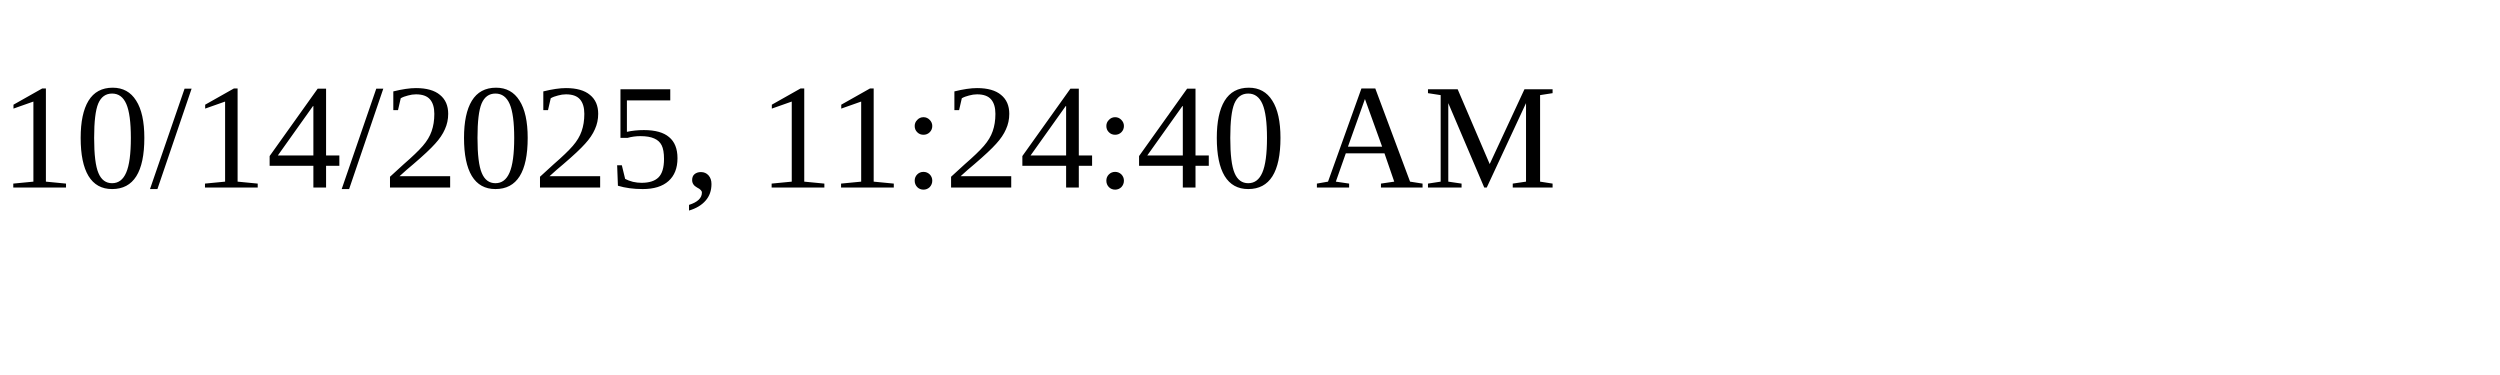
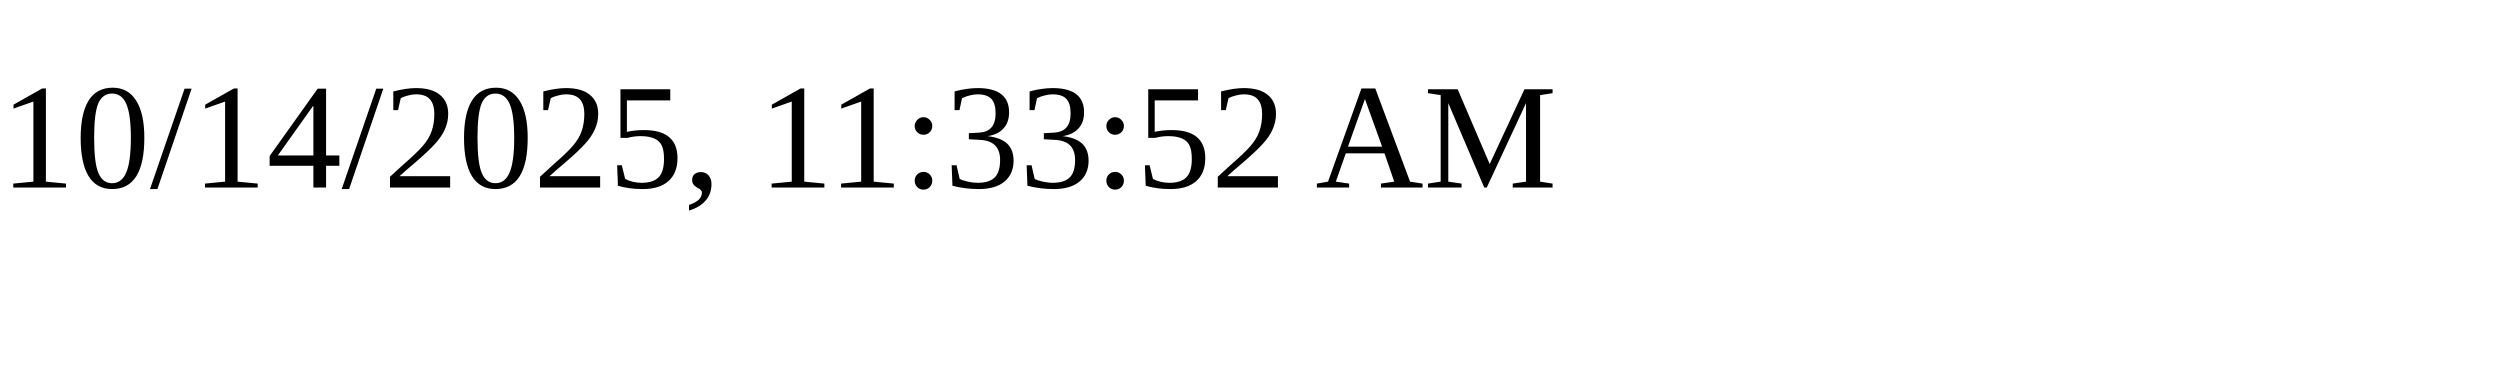
<svg xmlns="http://www.w3.org/2000/svg" height="30" width="200">
-   <text x="0" y="15">10/14/2025, 11:24:40 AM</text>
+   <text x="0" y="15">10/14/2025, 11:33:52 AM</text>
</svg>
